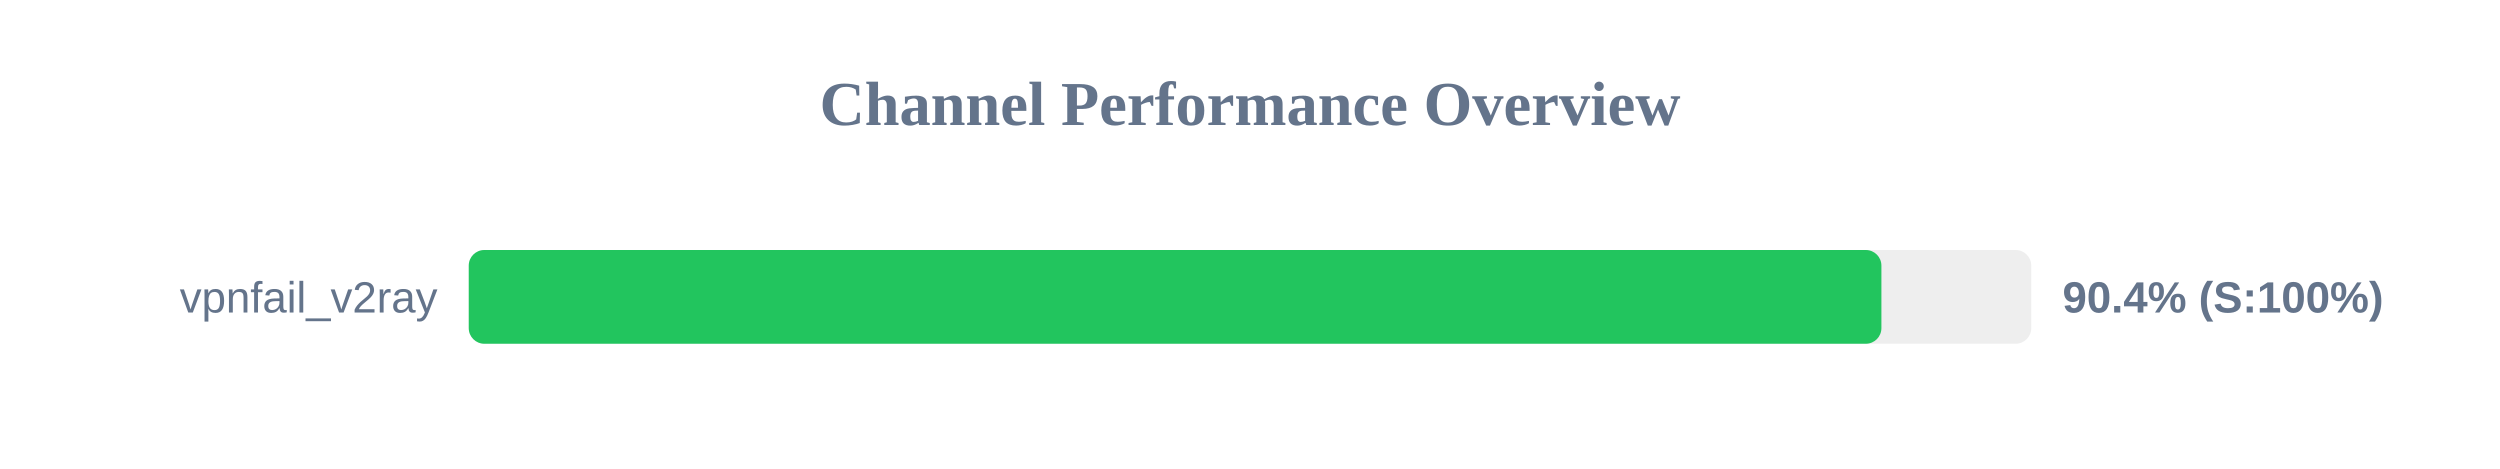
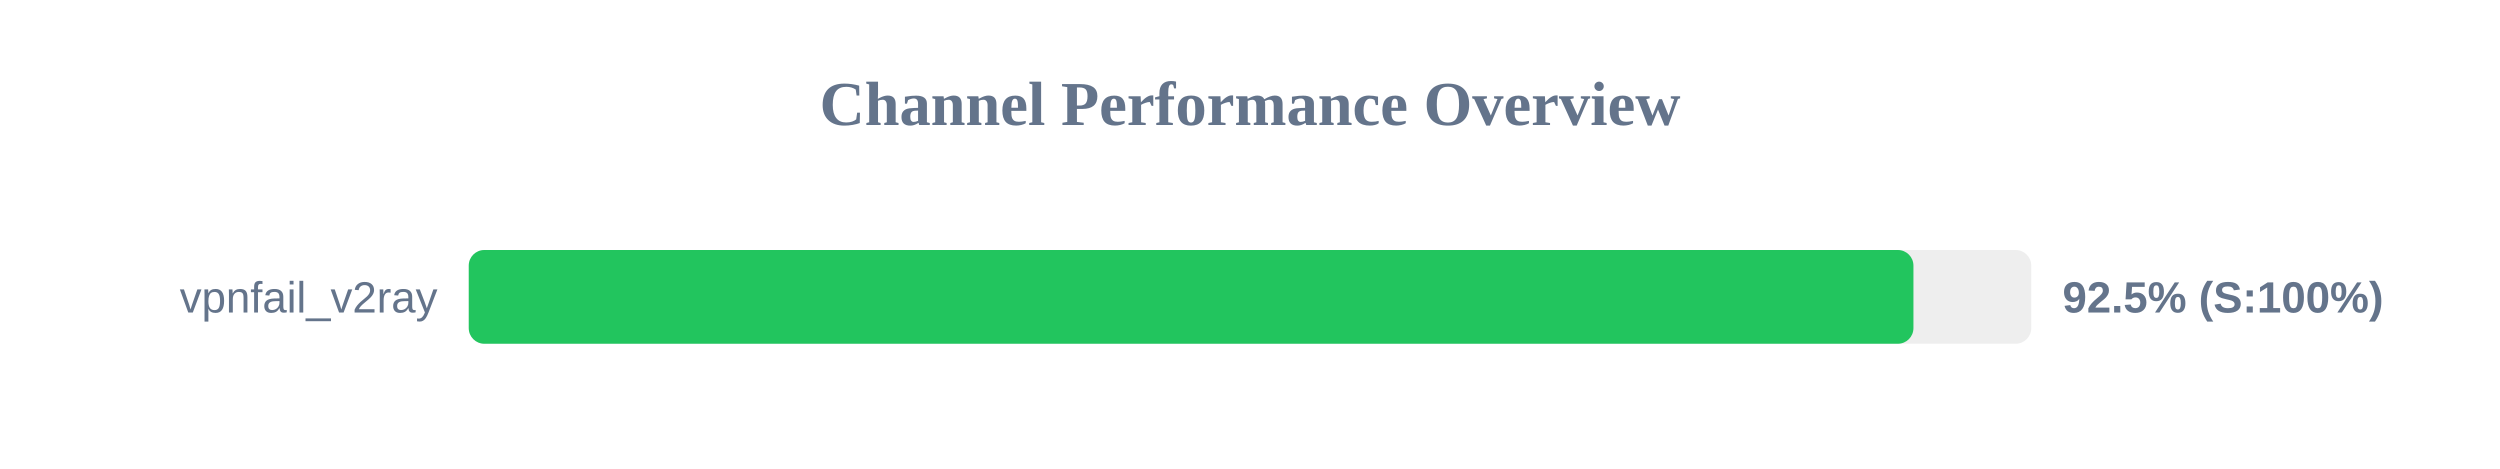
<svg xmlns="http://www.w3.org/2000/svg" width="800" height="150" version="1.1">
  <style>
        .row { font: 14px Arial; fill: #64748b; }
        .score { font: bold 14px Arial; fill: #64748b; }
    </style>
  <text x="400" y="40" text-anchor="middle" font-size="20px" font-weight="bold" fill="#64748b">Channel Performance Overview</text>
  <rect x="150" y="80" width="500" height="30" fill="#eee" rx="5" />
-   <rect x="150" y="80" width="452.05" height="30" fill="#22c55e" rx="5" />
+   <rect x="150" y="80" width="462.3" height="30" fill="#22c55e" rx="5" />
  <text x="140" y="100" text-anchor="end" class="row">vpnfail_v2ray</text>
-   <text x="660" y="100" text-anchor="start" class="score">90.4% (S:100%)</text>
+   <text x="660" y="100" text-anchor="start" class="score">92.5% (S:100%)</text>
</svg>
